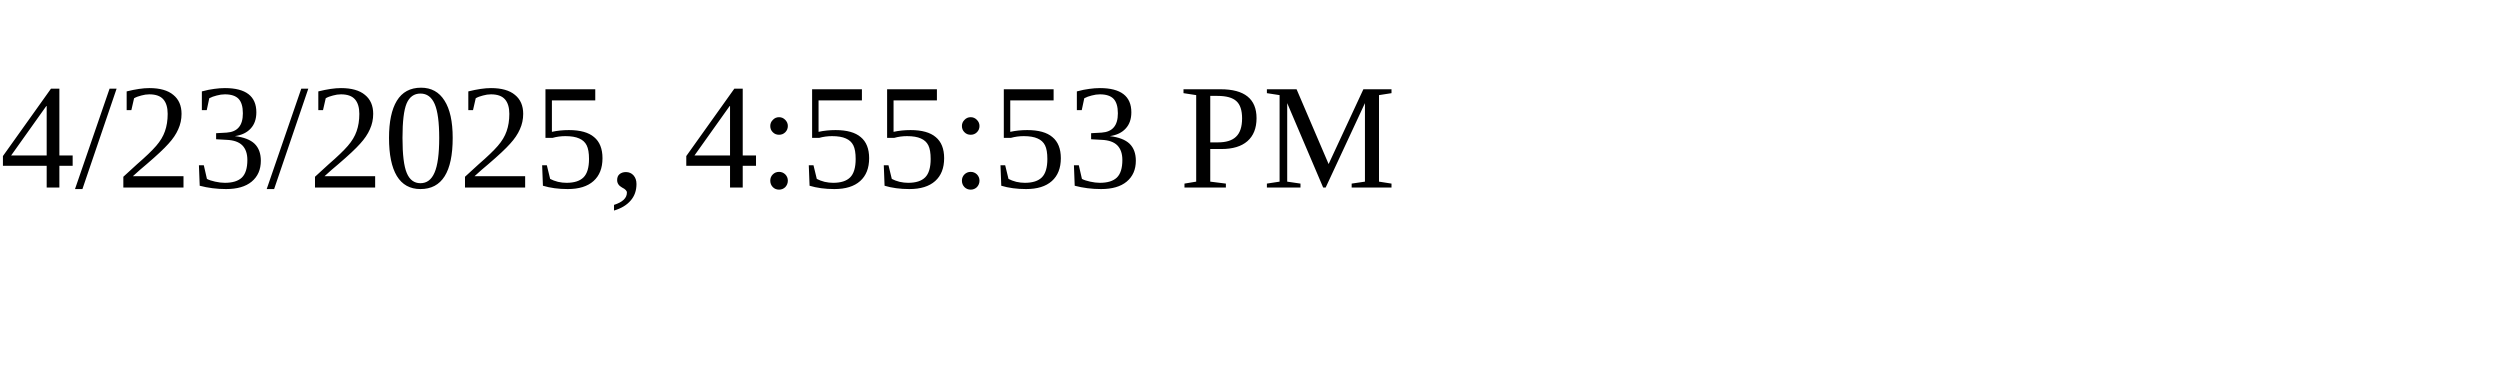
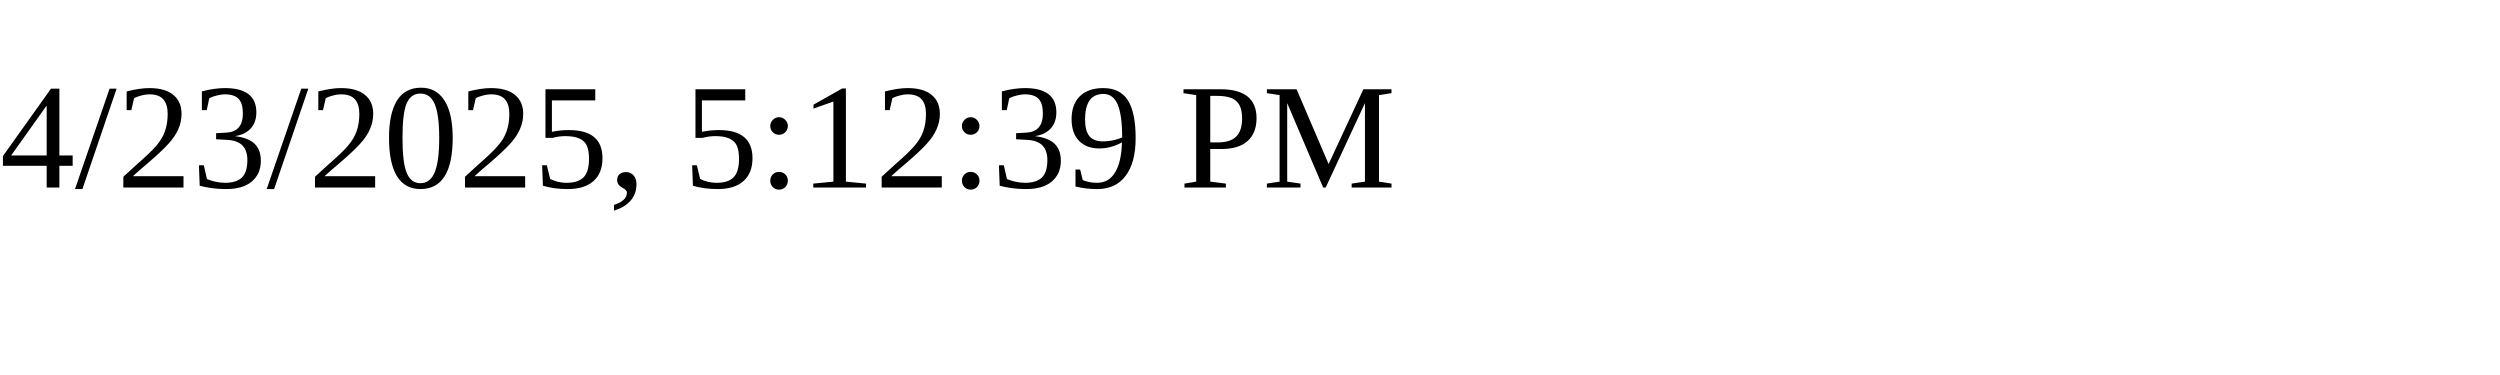
<svg xmlns="http://www.w3.org/2000/svg" height="30" width="200">
-   <text x="0" y="15">4/23/2025, 4:55:53 PM</text>
+   <text x="0" y="15">4/23/2025, 5:12:39 PM</text>
</svg>
